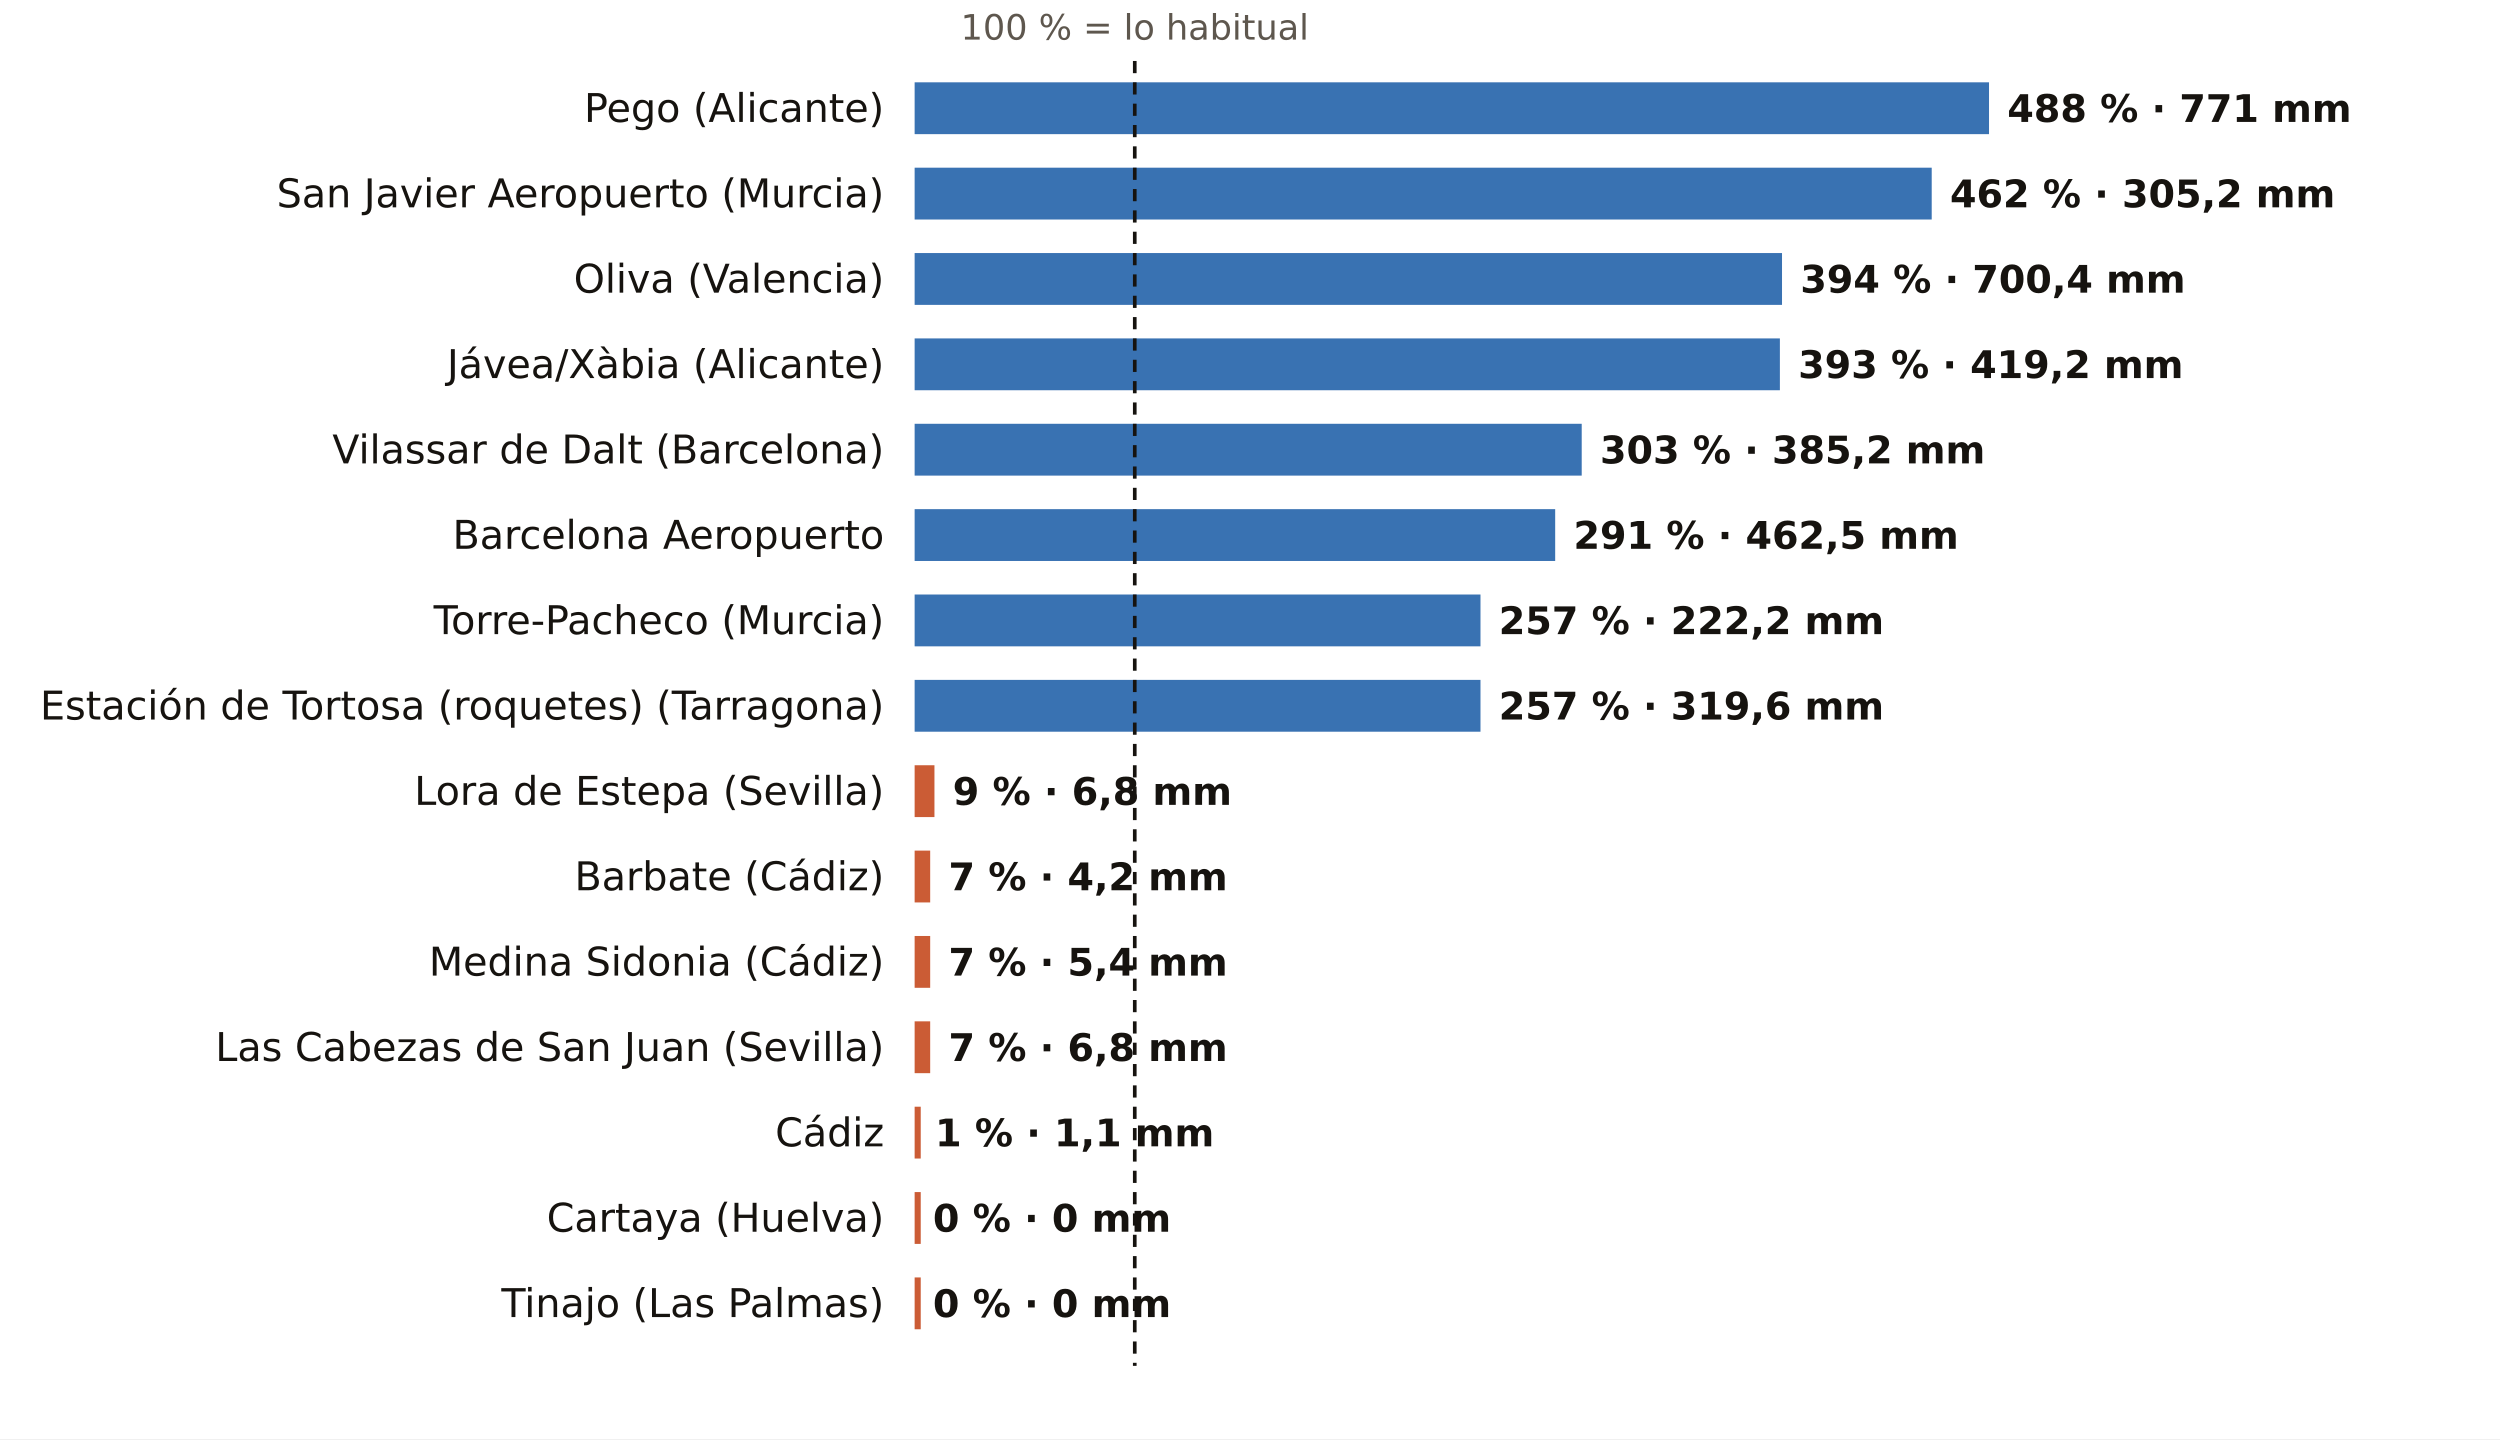
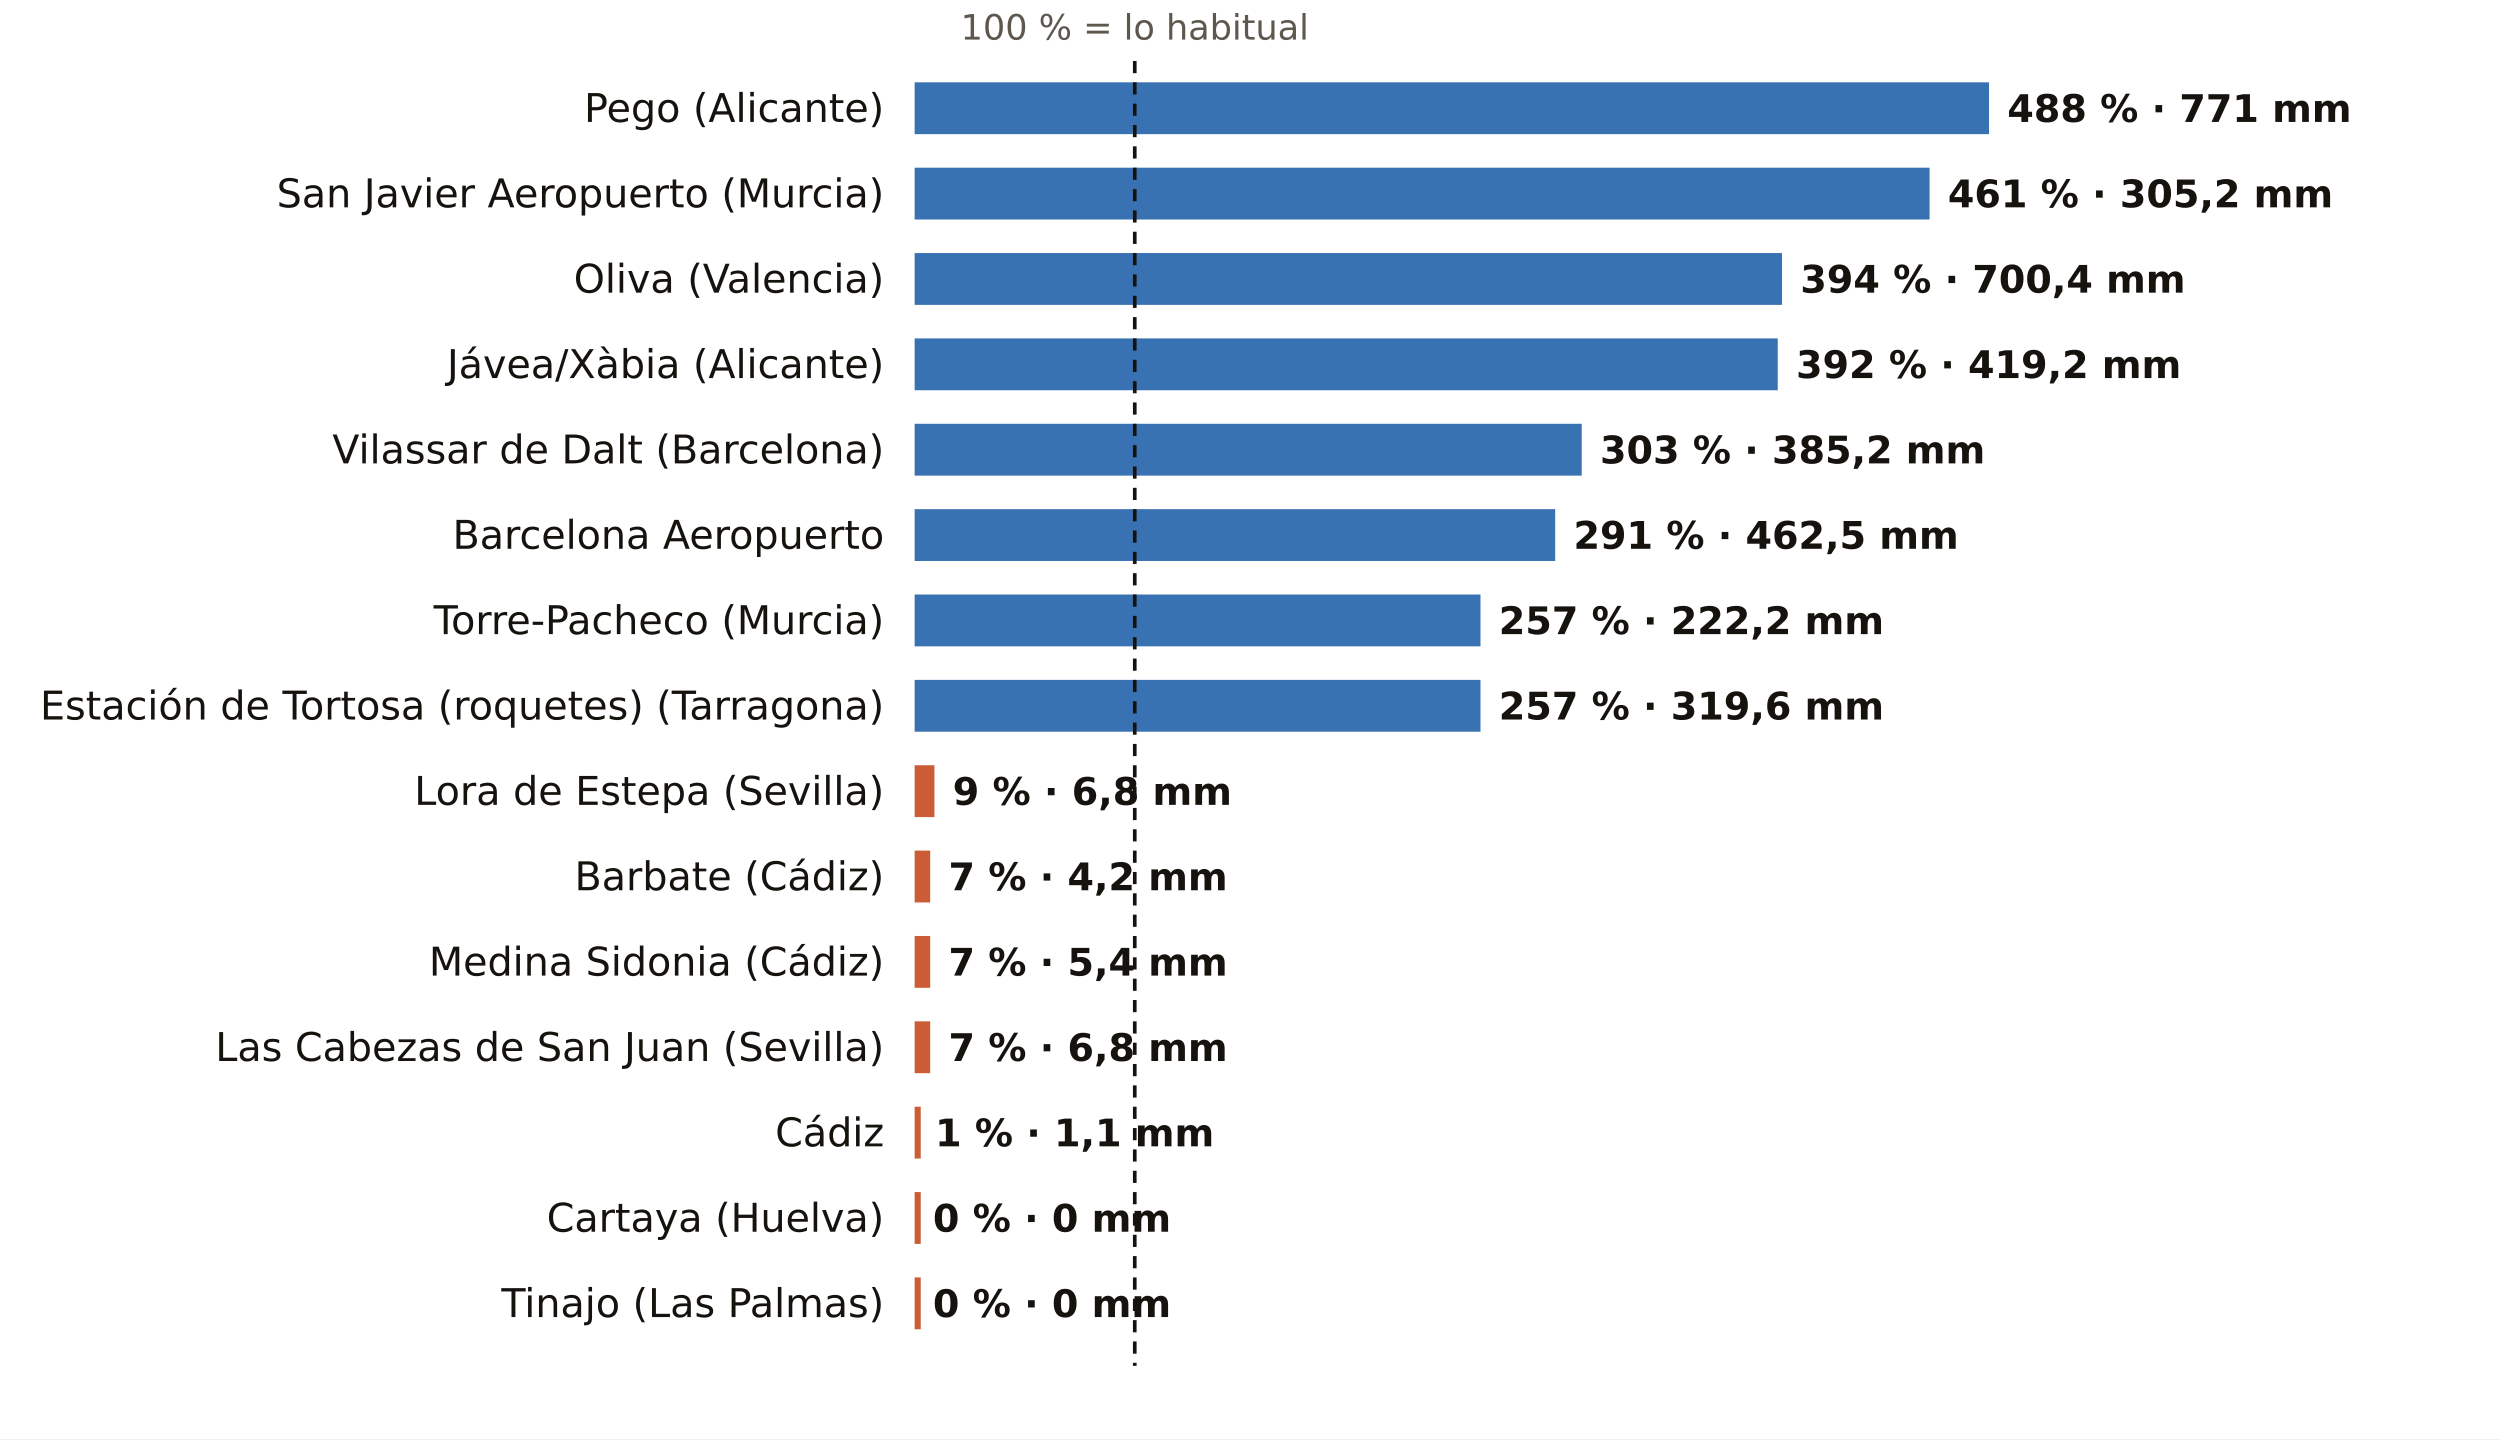
<svg xmlns="http://www.w3.org/2000/svg" viewBox="0 0 820 472" width="820" height="472" role="img" aria-label="El otoño, pluviómetro a pluviómetro: % de lo habitual">
  <rect width="820" height="472" fill="#FFFFFF" />
  <text x="372.2" y="13.0" font-size="11.5" fill="#5E574E" text-anchor="middle" font-weight="400" font-family="Public Sans, DejaVu Sans, Arial, sans-serif">100 % = lo habitual</text>
  <text x="290.0" y="40.0" font-size="13" fill="#16130F" text-anchor="end" font-weight="500" font-family="Public Sans, DejaVu Sans, Arial, sans-serif">Pego (Alicante)</text>
  <rect x="300" y="27" width="352.4" height="17" fill="#1F5FA8" opacity="0.88" />
  <text x="658.4" y="40.0" font-size="12.5" fill="#16130F" text-anchor="start" font-weight="600" font-family="Public Sans, DejaVu Sans, Arial, sans-serif">488 % · 771 mm</text>
  <text x="290.0" y="68.0" font-size="13" fill="#16130F" text-anchor="end" font-weight="500" font-family="Public Sans, DejaVu Sans, Arial, sans-serif">San Javier Aeropuerto (Murcia)</text>
-   <rect x="300" y="55" width="333.6" height="17" fill="#1F5FA8" opacity="0.88" />
-   <text x="639.6" y="68.0" font-size="12.5" fill="#16130F" text-anchor="start" font-weight="600" font-family="Public Sans, DejaVu Sans, Arial, sans-serif">462 % · 305,2 mm</text>
+   <rect x="300" y="55" width="332.9" height="17" fill="#1F5FA8" opacity="0.88" />
+   <text x="638.9" y="68.0" font-size="12.5" fill="#16130F" text-anchor="start" font-weight="600" font-family="Public Sans, DejaVu Sans, Arial, sans-serif">461 % · 305,2 mm</text>
  <text x="290.0" y="96.0" font-size="13" fill="#16130F" text-anchor="end" font-weight="500" font-family="Public Sans, DejaVu Sans, Arial, sans-serif">Oliva (Valencia)</text>
  <rect x="300" y="83" width="284.5" height="17" fill="#1F5FA8" opacity="0.88" />
  <text x="590.5" y="96.0" font-size="12.5" fill="#16130F" text-anchor="start" font-weight="600" font-family="Public Sans, DejaVu Sans, Arial, sans-serif">394 % · 700,4 mm</text>
  <text x="290.0" y="124.0" font-size="13" fill="#16130F" text-anchor="end" font-weight="500" font-family="Public Sans, DejaVu Sans, Arial, sans-serif">Jávea/Xàbia (Alicante)</text>
-   <rect x="300" y="111" width="283.8" height="17" fill="#1F5FA8" opacity="0.88" />
-   <text x="589.8" y="124.0" font-size="12.5" fill="#16130F" text-anchor="start" font-weight="600" font-family="Public Sans, DejaVu Sans, Arial, sans-serif">393 % · 419,2 mm</text>
+   <rect x="300" y="111" width="283.1" height="17" fill="#1F5FA8" opacity="0.88" />
+   <text x="589.1" y="124.0" font-size="12.5" fill="#16130F" text-anchor="start" font-weight="600" font-family="Public Sans, DejaVu Sans, Arial, sans-serif">392 % · 419,2 mm</text>
  <text x="290.0" y="152.0" font-size="13" fill="#16130F" text-anchor="end" font-weight="500" font-family="Public Sans, DejaVu Sans, Arial, sans-serif">Vilassar de Dalt (Barcelona)</text>
  <rect x="300" y="139" width="218.8" height="17" fill="#1F5FA8" opacity="0.88" />
  <text x="524.8" y="152.0" font-size="12.5" fill="#16130F" text-anchor="start" font-weight="600" font-family="Public Sans, DejaVu Sans, Arial, sans-serif">303 % · 385,2 mm</text>
  <text x="290.0" y="180.0" font-size="13" fill="#16130F" text-anchor="end" font-weight="500" font-family="Public Sans, DejaVu Sans, Arial, sans-serif">Barcelona Aeropuerto</text>
  <rect x="300" y="167" width="210.1" height="17" fill="#1F5FA8" opacity="0.88" />
  <text x="516.1" y="180.0" font-size="12.5" fill="#16130F" text-anchor="start" font-weight="600" font-family="Public Sans, DejaVu Sans, Arial, sans-serif">291 % · 462,5 mm</text>
  <text x="290.0" y="208.0" font-size="13" fill="#16130F" text-anchor="end" font-weight="500" font-family="Public Sans, DejaVu Sans, Arial, sans-serif">Torre-Pacheco (Murcia)</text>
  <rect x="300" y="195" width="185.6" height="17" fill="#1F5FA8" opacity="0.88" />
  <text x="491.6" y="208.0" font-size="12.5" fill="#16130F" text-anchor="start" font-weight="600" font-family="Public Sans, DejaVu Sans, Arial, sans-serif">257 % · 222,2 mm</text>
  <text x="290.0" y="236.0" font-size="13" fill="#16130F" text-anchor="end" font-weight="500" font-family="Public Sans, DejaVu Sans, Arial, sans-serif">Estación de Tortosa (roquetes) (Tarragona)</text>
  <rect x="300" y="223" width="185.6" height="17" fill="#1F5FA8" opacity="0.88" />
  <text x="491.6" y="236.0" font-size="12.5" fill="#16130F" text-anchor="start" font-weight="600" font-family="Public Sans, DejaVu Sans, Arial, sans-serif">257 % · 319,6 mm</text>
  <text x="290.0" y="264.0" font-size="13" fill="#16130F" text-anchor="end" font-weight="500" font-family="Public Sans, DejaVu Sans, Arial, sans-serif">Lora de Estepa (Sevilla)</text>
  <rect x="300" y="251" width="6.5" height="17" fill="#C4461A" opacity="0.88" />
  <text x="312.5" y="264.0" font-size="12.5" fill="#16130F" text-anchor="start" font-weight="600" font-family="Public Sans, DejaVu Sans, Arial, sans-serif">9 % · 6,8 mm</text>
  <text x="290.0" y="292.0" font-size="13" fill="#16130F" text-anchor="end" font-weight="500" font-family="Public Sans, DejaVu Sans, Arial, sans-serif">Barbate (Cádiz)</text>
  <rect x="300" y="279" width="5.1" height="17" fill="#C4461A" opacity="0.88" />
  <text x="311.1" y="292.0" font-size="12.5" fill="#16130F" text-anchor="start" font-weight="600" font-family="Public Sans, DejaVu Sans, Arial, sans-serif">7 % · 4,2 mm</text>
  <text x="290.0" y="320.0" font-size="13" fill="#16130F" text-anchor="end" font-weight="500" font-family="Public Sans, DejaVu Sans, Arial, sans-serif">Medina Sidonia (Cádiz)</text>
  <rect x="300" y="307" width="5.1" height="17" fill="#C4461A" opacity="0.88" />
  <text x="311.1" y="320.0" font-size="12.5" fill="#16130F" text-anchor="start" font-weight="600" font-family="Public Sans, DejaVu Sans, Arial, sans-serif">7 % · 5,4 mm</text>
  <text x="290.0" y="348.0" font-size="13" fill="#16130F" text-anchor="end" font-weight="500" font-family="Public Sans, DejaVu Sans, Arial, sans-serif">Las Cabezas de San Juan (Sevilla)</text>
  <rect x="300" y="335" width="5.1" height="17" fill="#C4461A" opacity="0.88" />
  <text x="311.1" y="348.0" font-size="12.5" fill="#16130F" text-anchor="start" font-weight="600" font-family="Public Sans, DejaVu Sans, Arial, sans-serif">7 % · 6,8 mm</text>
  <text x="290.0" y="376.0" font-size="13" fill="#16130F" text-anchor="end" font-weight="500" font-family="Public Sans, DejaVu Sans, Arial, sans-serif">Cádiz</text>
  <rect x="300" y="363" width="2.0" height="17" fill="#C4461A" opacity="0.88" />
  <text x="306.7" y="376.0" font-size="12.5" fill="#16130F" text-anchor="start" font-weight="600" font-family="Public Sans, DejaVu Sans, Arial, sans-serif">1 % · 1,1 mm</text>
  <text x="290.0" y="404.0" font-size="13" fill="#16130F" text-anchor="end" font-weight="500" font-family="Public Sans, DejaVu Sans, Arial, sans-serif">Cartaya (Huelva)</text>
  <rect x="300" y="391" width="2.0" height="17" fill="#C4461A" opacity="0.88" />
  <text x="306.0" y="404.0" font-size="12.5" fill="#16130F" text-anchor="start" font-weight="600" font-family="Public Sans, DejaVu Sans, Arial, sans-serif">0 % · 0 mm</text>
  <text x="290.0" y="432.0" font-size="13" fill="#16130F" text-anchor="end" font-weight="500" font-family="Public Sans, DejaVu Sans, Arial, sans-serif">Tinajo (Las Palmas)</text>
  <rect x="300" y="419" width="2.0" height="17" fill="#C4461A" opacity="0.88" />
  <text x="306.0" y="432.0" font-size="12.5" fill="#16130F" text-anchor="start" font-weight="600" font-family="Public Sans, DejaVu Sans, Arial, sans-serif">0 % · 0 mm</text>
  <line x1="372.2" x2="372.2" y1="20" y2="448" stroke="#16130F" stroke-width="1.2" stroke-dasharray="4 3" />
</svg>
